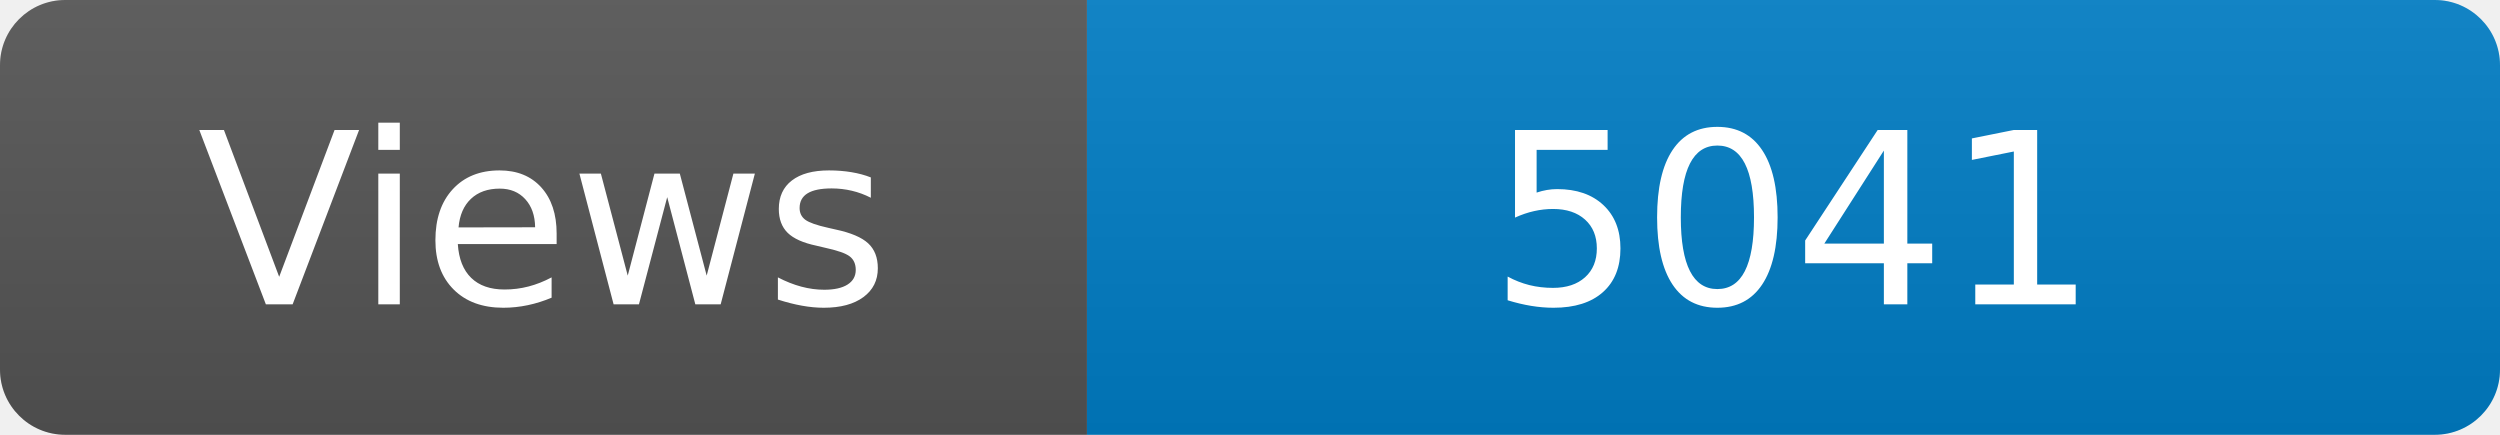
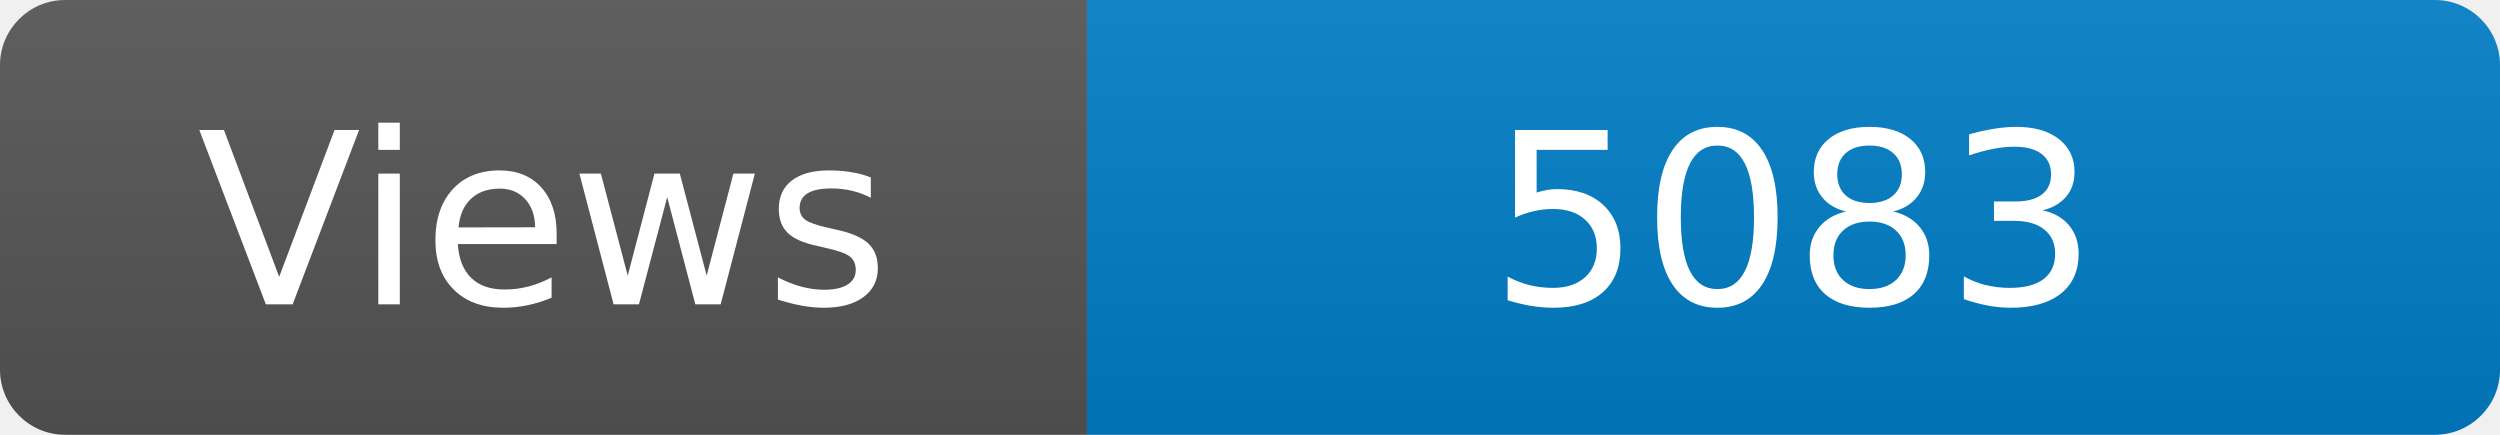
<svg xmlns="http://www.w3.org/2000/svg" width="115" height="20" role="img" aria-label="Maintained?: yes">
  <linearGradient id="s" x2="0" y2="100%">
    <stop offset="0" stop-color="#bbb" stop-opacity=".1" />
    <stop offset="1" stop-opacity=".1" />
  </linearGradient>
  <clipPath id="r">
    <rect width="115" height="20" rx="3" fill="#fff" />
  </clipPath>
  <g clip-path="url(#r)">
    <rect width="50" height="20" fill="#555" />
    <rect x="50" width="160" height="20" fill="#007ec6" />
    <rect width="115" height="20" fill="url(#s)" />
  </g>
  <g fill="#fff" text-anchor="middle" font-family="Verdana,Geneva,DejaVu Sans,sans-serif" font-size="110">
    <text x="250" y="140" transform="scale(.1)" fill="#fff">Views</text>
-     <text x="825" y="140" transform="scale(.1)" fill="#fff">5041</text>
+     <text x="825" y="140" transform="scale(.1)" fill="#fff">5083</text>
  </g>
</svg>
